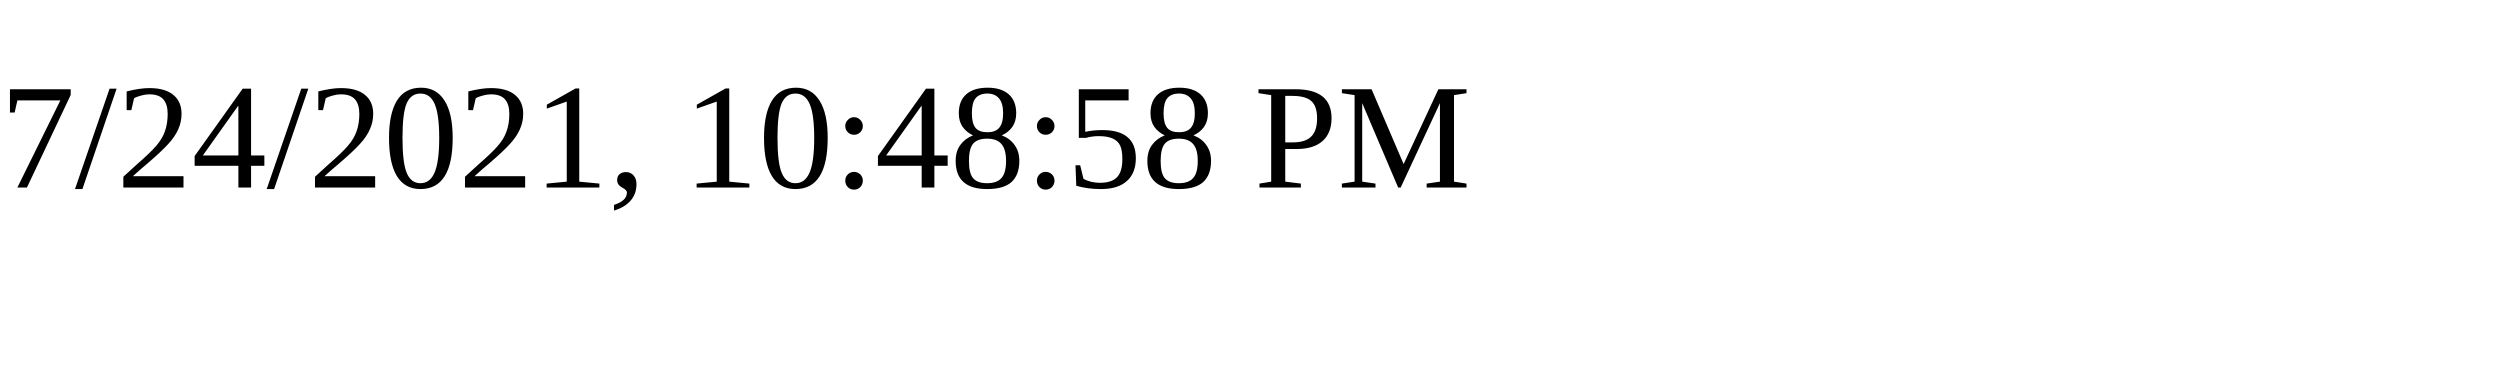
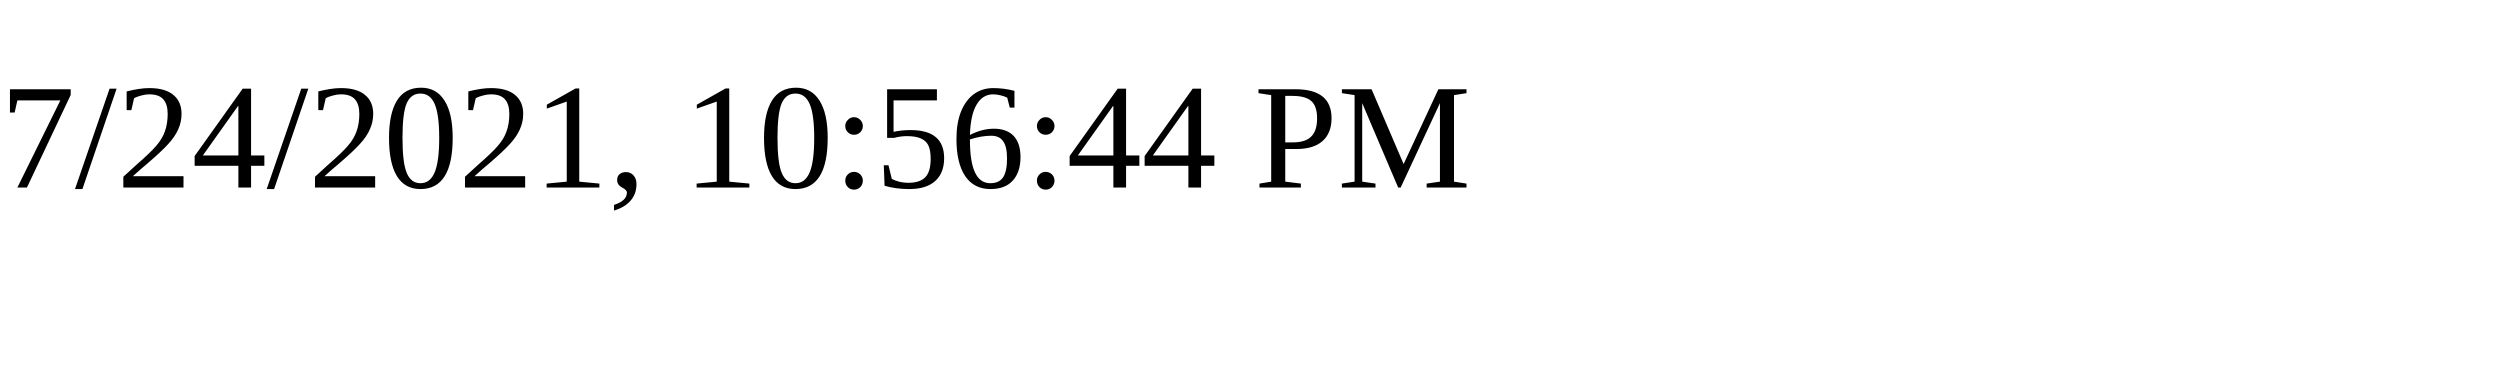
<svg xmlns="http://www.w3.org/2000/svg" height="30" width="200">
-   <text x="0" y="15">7/24/2021, 10:48:58 PM</text>
+   <text x="0" y="15">7/24/2021, 10:56:44 PM</text>
</svg>
